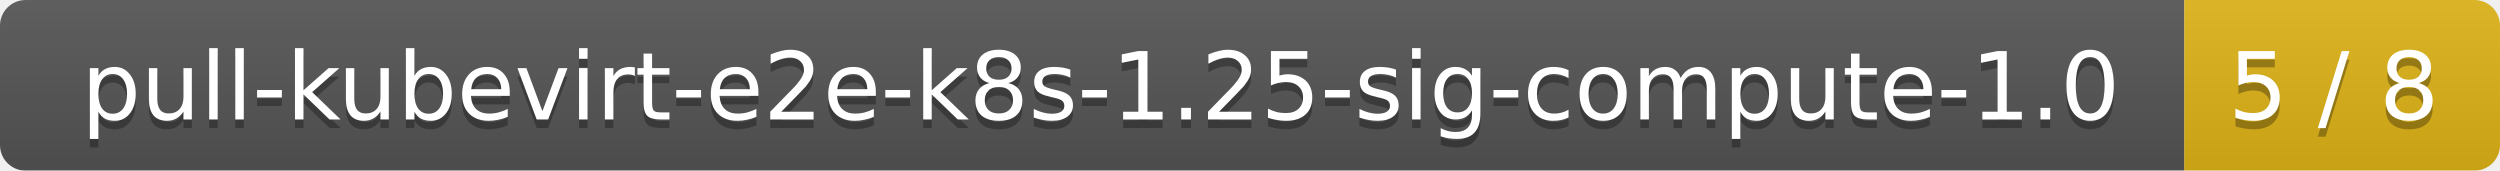
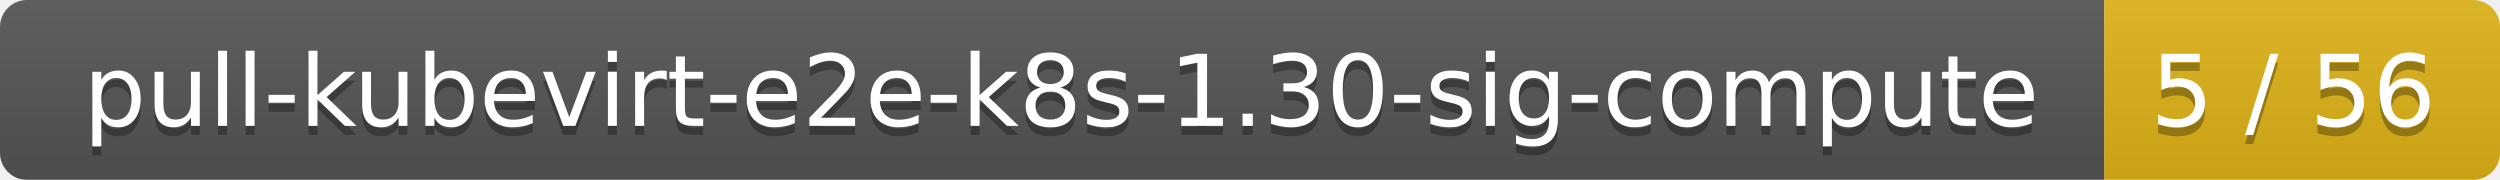
- <svg xmlns="http://www.w3.org/2000/svg" width="293" height="20">
+ <svg xmlns="http://www.w3.org/2000/svg" width="278" height="20">
  <linearGradient id="smooth" x2="0" y2="100%">
    <stop offset="0" stop-color="#bbb" stop-opacity=".1" />
    <stop offset="1" stop-opacity=".1" />
  </linearGradient>
  <mask id="round">
-     <rect width="293" height="20" rx="3" fill="#fff" />
+     <rect width="278" height="20" rx="3" fill="#fff" />
  </mask>
  <g mask="url(#round)">
-     <rect width="256" height="20" fill="#555" />
-     <rect x="256" width="37" height="20" fill="#dfb317" />
-     <rect width="293" height="20" fill="url(#smooth)" />
+     <rect width="234" height="20" fill="#555" />
+     <rect x="234" width="44" height="20" fill="#dfb317" />
+     <rect width="278" height="20" fill="url(#smooth)" />
  </g>
  <g fill="#fff" text-anchor="middle" font-family="DejaVu Sans,Verdana,Geneva,sans-serif" font-size="11">
-     <text x="129" y="15" fill="#010101" fill-opacity=".3">pull-kubevirt-e2e-k8s-1.25-sig-compute-1.0</text>
-     <text x="129" y="14">pull-kubevirt-e2e-k8s-1.25-sig-compute-1.0</text>
-     <text x="273.5" y="15" fill="#010101" fill-opacity=".3">5 / 8</text>
-     <text x="273.5" y="14">5 / 8</text>
+     <text x="118" y="15" fill="#010101" fill-opacity=".3">pull-kubevirt-e2e-k8s-1.30-sig-compute</text>
+     <text x="118" y="14">pull-kubevirt-e2e-k8s-1.30-sig-compute</text>
+     <text x="255" y="15" fill="#010101" fill-opacity=".3">5 / 56</text>
+     <text x="255" y="14">5 / 56</text>
  </g>
</svg>
